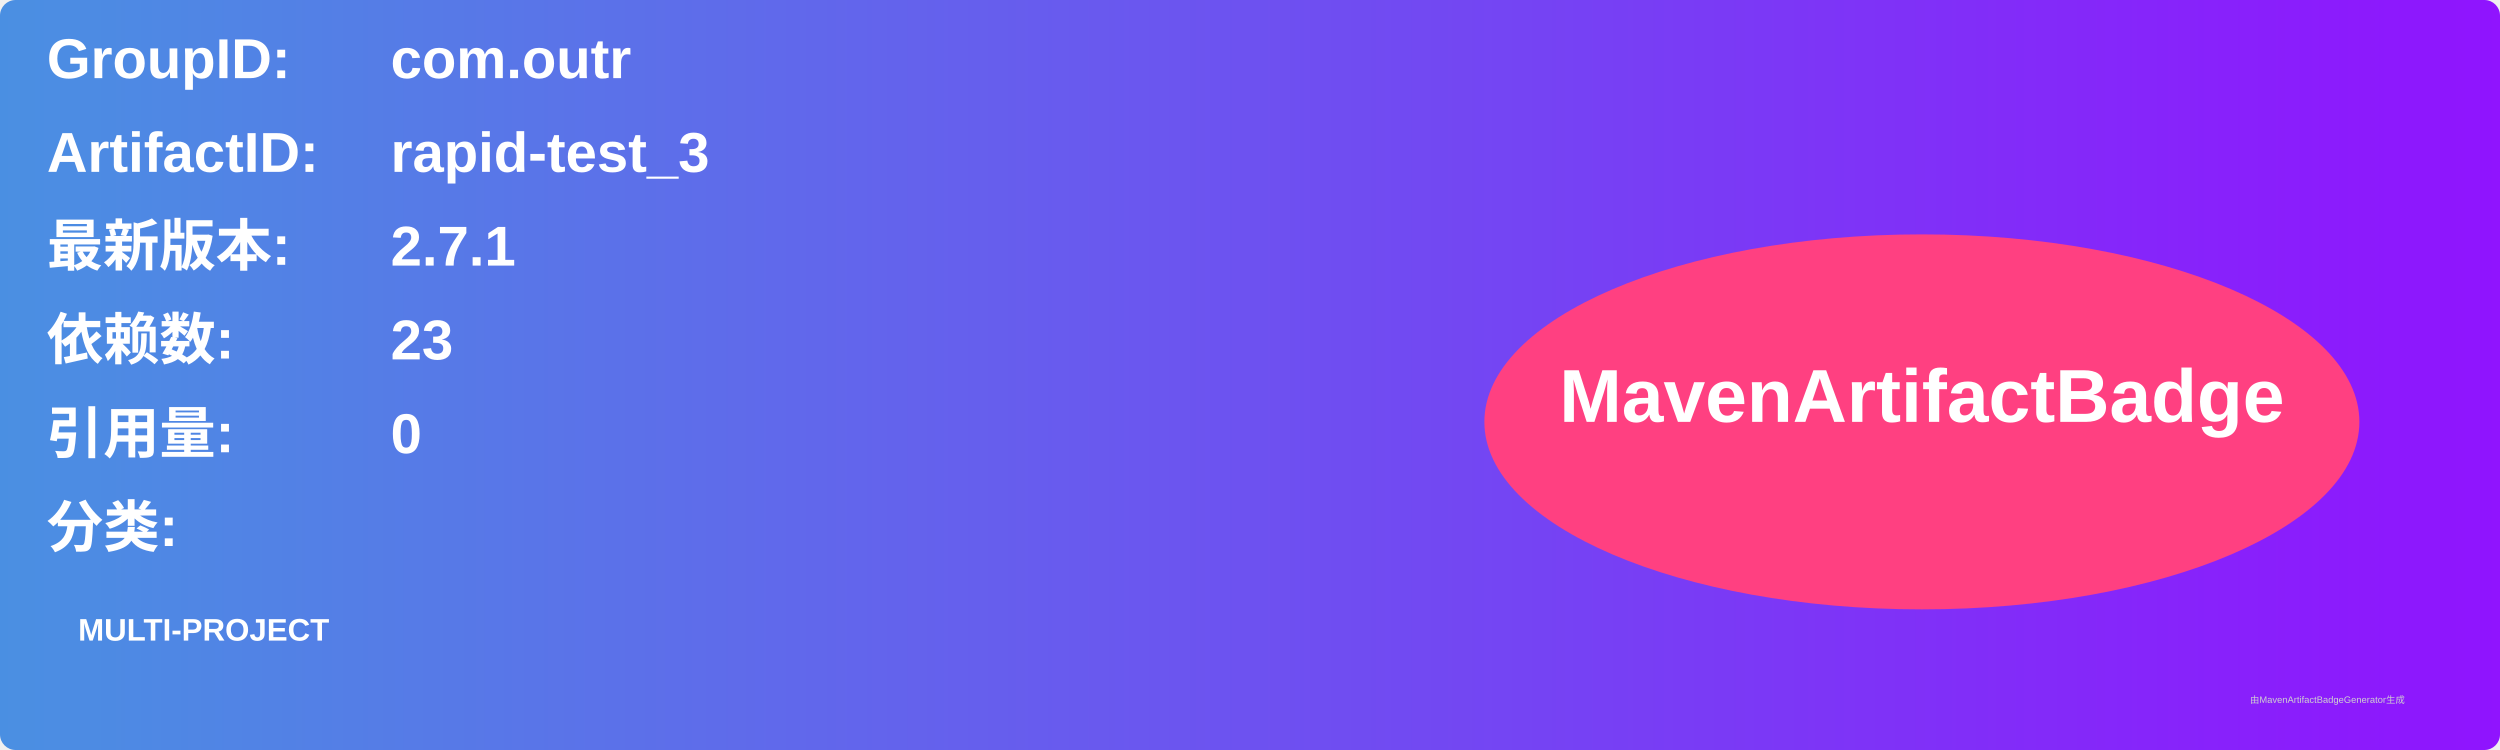
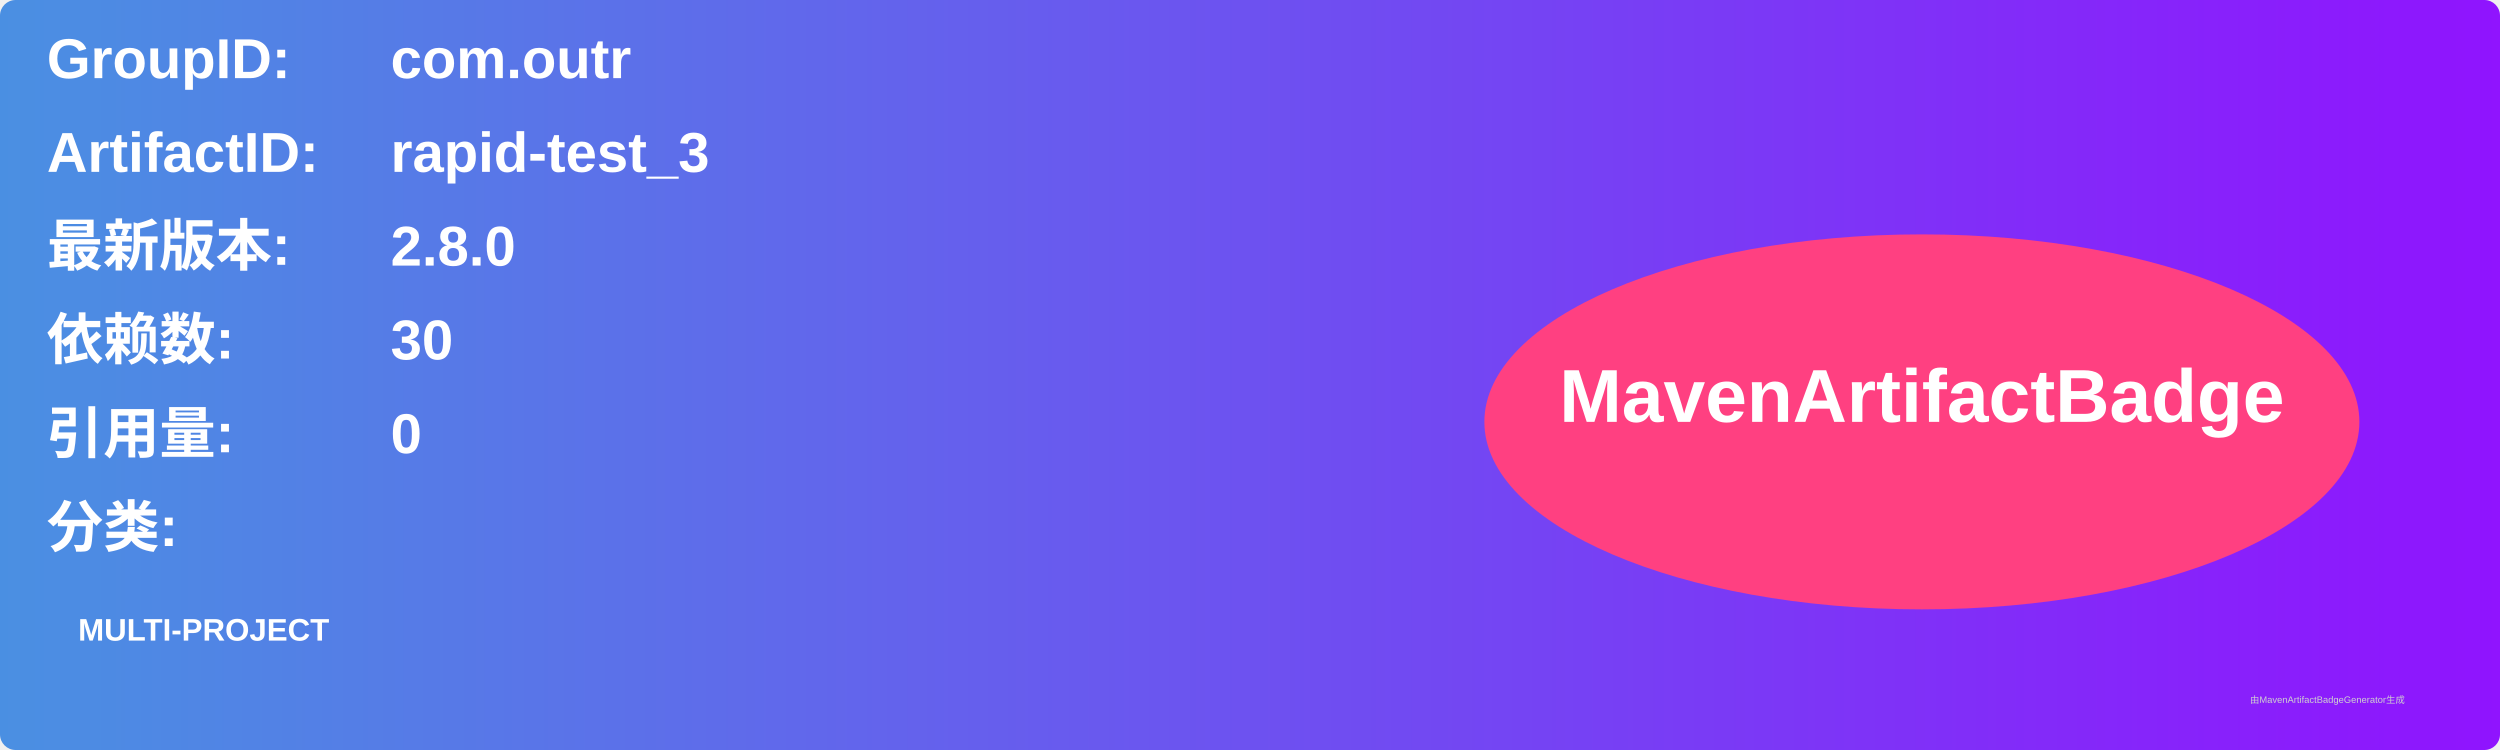
<svg xmlns="http://www.w3.org/2000/svg" width="800" height="240" viewBox="0 0 800 240">
  <linearGradient id="grad" x1="0%" y1="0%" x2="100%" y2="0%">
    <stop offset="0%" stop-color="#4a90e2" />
    <stop offset="100%" stop-color="#9013fe" />
  </linearGradient>
  <rect width="100%" height="100%" rx="5" ry="5" fill="url(#grad)" />
  <g transform="translate(15, 15)">
    <text x="0" y="10" font-family="Arial" font-size="18" fill="white" font-weight="bold" width="260">GroupID:</text>
    <text x="110" y="10" font-family="Arial" font-size="18" fill="white" font-weight="bold" width="460">com.outr</text>
    <text x="0" y="40" font-family="Arial" font-size="18" fill="white" font-weight="bold" width="260">ArtifactID:</text>
    <text x="110" y="40" font-family="Arial" font-size="18" fill="white" font-weight="bold" width="460">rapid-test_3</text>
    <text x="0" y="70" font-family="Arial" font-size="18" fill="white" font-weight="bold">最新版本:</text>
    <text x="110" y="70" font-family="Arial" font-size="18" fill="white" font-weight="bold">
-       <tspan font-weight="bold">2.7.1</tspan>
+       <tspan font-weight="bold">2.8.0</tspan>
    </text>
    <text x="0" y="100" font-family="Arial" font-size="18" fill="white" font-weight="bold">依赖数: </text>
    <text x="110" y="100" font-family="Arial" font-size="18" fill="white">
-       <tspan font-weight="bold">23</tspan>
+       <tspan font-weight="bold">30</tspan>
    </text>
    <text x="0" y="130" font-family="Arial" font-size="18" fill="white" font-weight="bold">引用量: </text>
    <text x="110" y="130" font-family="Arial" font-size="18" fill="white">
      <tspan font-weight="bold">0</tspan>
    </text>
    <text x="0" y="160" font-family="Arial" font-size="18" fill="white" font-weight="bold">分类:</text>
    <text x="10" y="190" font-family="Arial" font-size="10" fill="white">
      <tspan font-weight="bold">MULTI-PROJECT</tspan>
    </text>
    <ellipse cx="600" cy="120" rx="140" ry="60" fill="#ff4081" />
    <text x="600" y="120" text-anchor="middle" font-family="Arial" font-size="24" fill="white" font-weight="bold">MavenArtifactBadge</text>
  </g>
  <text x="720" y="225" font-family="Arial" font-size="3" fill="#d0d0d0">由MavenArtifactBadgeGenerator生成</text>
</svg>
